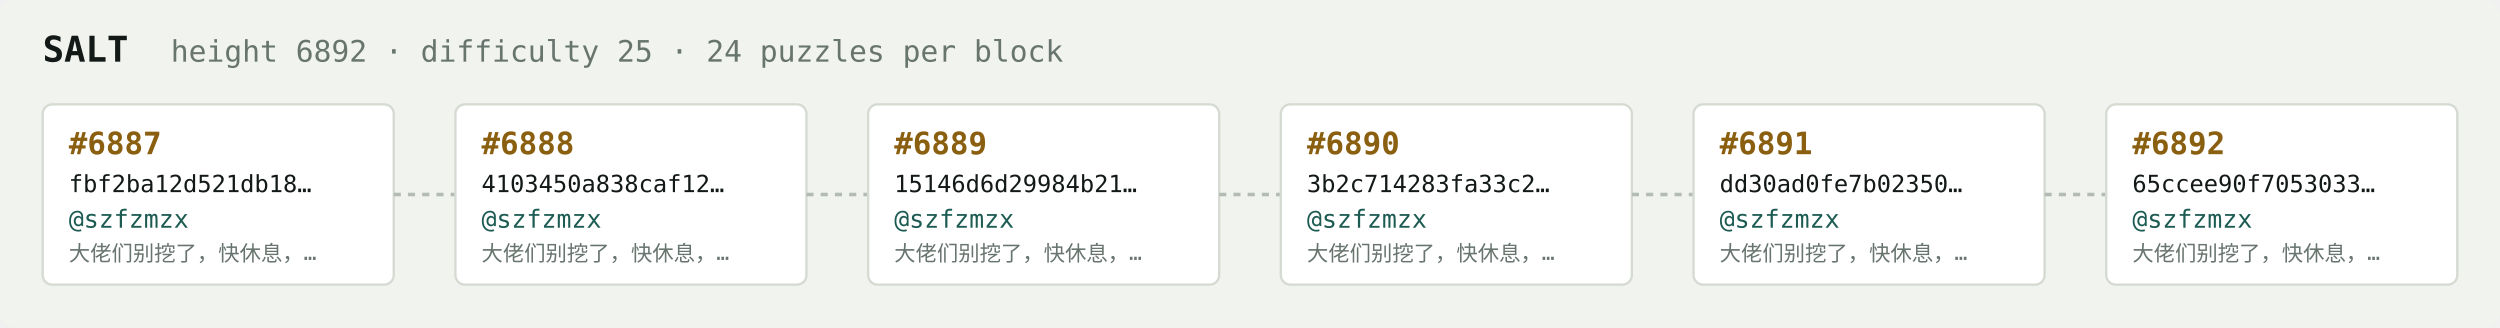
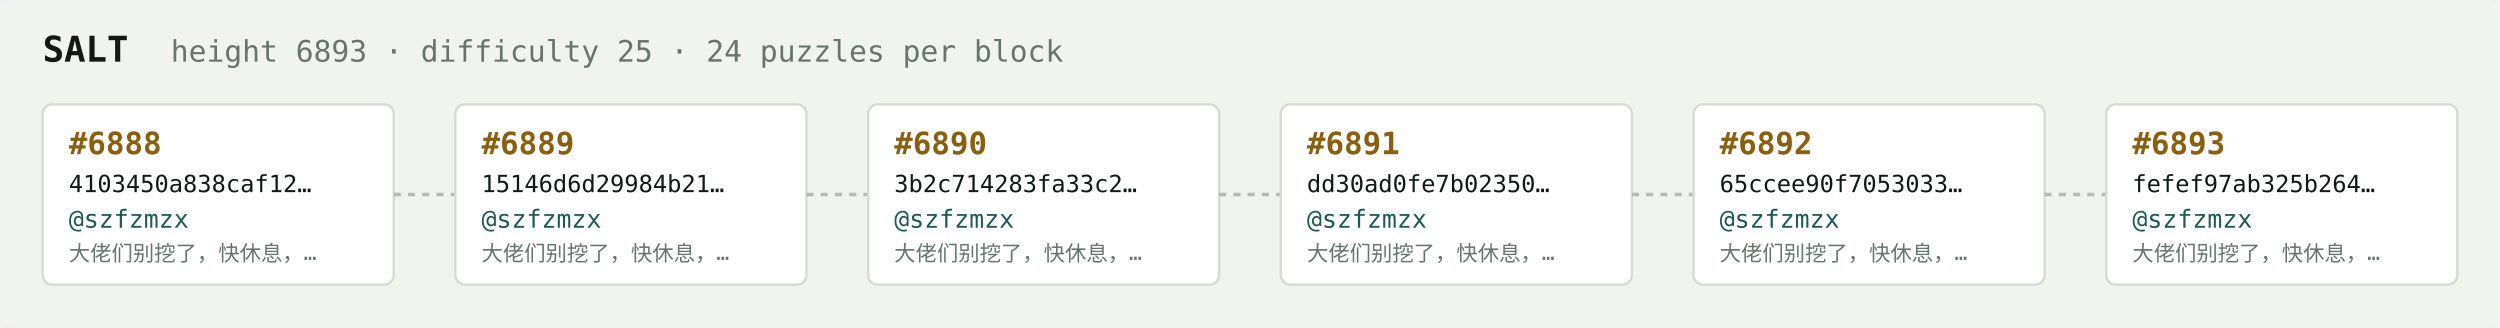
<svg xmlns="http://www.w3.org/2000/svg" width="1054" height="138" viewBox="0 0 1054 138" font-family="ui-monospace,SFMono-Regular,Menlo,monospace">
  <rect fill="#f1f3ef" width="1054" height="138" rx="6" />
  <text x="18" y="26" fill="#121916" font-size="15" font-weight="700">SALT</text>
-   <text x="72" y="26" fill="#68746e" font-size="12.5">height 6892 · difficulty 25 · 24 puzzles per block</text>
+   <text x="72" y="26" fill="#68746e" font-size="12.5">height 6893 · difficulty 25 · 24 puzzles per block</text>
  <rect x="18" y="44" width="148" height="76" rx="4" fill="#ffffff" stroke="#d5dbd2" stroke-width="1" />
-   <text x="29" y="65" fill="#8a5f10" font-size="13" font-weight="700">#6887</text>
-   <text x="29" y="81" fill="#121916" font-size="10">fbf2ba12d521db18…</text>
+   <text x="29" y="65" fill="#8a5f10" font-size="13" font-weight="700">#6888</text>
+   <text x="29" y="81" fill="#121916" font-size="10">4103450a838caf12…</text>
  <text x="29" y="96" fill="#1c5b52" font-size="10.5">@szfzmzx</text>
  <text x="29" y="110" fill="#68746e" font-size="9">大佬们别挖了，快休息，…</text>
  <line x1="166" y1="82.0" x2="192" y2="82.0" stroke="#b3bcb4" stroke-width="1.5" stroke-dasharray="3 3" />
  <rect x="192" y="44" width="148" height="76" rx="4" fill="#ffffff" stroke="#d5dbd2" stroke-width="1" />
-   <text x="203" y="65" fill="#8a5f10" font-size="13" font-weight="700">#6888</text>
-   <text x="203" y="81" fill="#121916" font-size="10">4103450a838caf12…</text>
+   <text x="203" y="65" fill="#8a5f10" font-size="13" font-weight="700">#6889</text>
+   <text x="203" y="81" fill="#121916" font-size="10">15146d6d29984b21…</text>
  <text x="203" y="96" fill="#1c5b52" font-size="10.5">@szfzmzx</text>
  <text x="203" y="110" fill="#68746e" font-size="9">大佬们别挖了，快休息，…</text>
  <line x1="340" y1="82.0" x2="366" y2="82.0" stroke="#b3bcb4" stroke-width="1.5" stroke-dasharray="3 3" />
  <rect x="366" y="44" width="148" height="76" rx="4" fill="#ffffff" stroke="#d5dbd2" stroke-width="1" />
-   <text x="377" y="65" fill="#8a5f10" font-size="13" font-weight="700">#6889</text>
-   <text x="377" y="81" fill="#121916" font-size="10">15146d6d29984b21…</text>
+   <text x="377" y="65" fill="#8a5f10" font-size="13" font-weight="700">#6890</text>
+   <text x="377" y="81" fill="#121916" font-size="10">3b2c714283fa33c2…</text>
  <text x="377" y="96" fill="#1c5b52" font-size="10.5">@szfzmzx</text>
  <text x="377" y="110" fill="#68746e" font-size="9">大佬们别挖了，快休息，…</text>
  <line x1="514" y1="82.0" x2="540" y2="82.0" stroke="#b3bcb4" stroke-width="1.5" stroke-dasharray="3 3" />
  <rect x="540" y="44" width="148" height="76" rx="4" fill="#ffffff" stroke="#d5dbd2" stroke-width="1" />
-   <text x="551" y="65" fill="#8a5f10" font-size="13" font-weight="700">#6890</text>
-   <text x="551" y="81" fill="#121916" font-size="10">3b2c714283fa33c2…</text>
+   <text x="551" y="65" fill="#8a5f10" font-size="13" font-weight="700">#6891</text>
+   <text x="551" y="81" fill="#121916" font-size="10">dd30ad0fe7b02350…</text>
  <text x="551" y="96" fill="#1c5b52" font-size="10.5">@szfzmzx</text>
  <text x="551" y="110" fill="#68746e" font-size="9">大佬们别挖了，快休息，…</text>
  <line x1="688" y1="82.0" x2="714" y2="82.0" stroke="#b3bcb4" stroke-width="1.5" stroke-dasharray="3 3" />
  <rect x="714" y="44" width="148" height="76" rx="4" fill="#ffffff" stroke="#d5dbd2" stroke-width="1" />
-   <text x="725" y="65" fill="#8a5f10" font-size="13" font-weight="700">#6891</text>
-   <text x="725" y="81" fill="#121916" font-size="10">dd30ad0fe7b02350…</text>
+   <text x="725" y="65" fill="#8a5f10" font-size="13" font-weight="700">#6892</text>
+   <text x="725" y="81" fill="#121916" font-size="10">65ccee90f7053033…</text>
  <text x="725" y="96" fill="#1c5b52" font-size="10.5">@szfzmzx</text>
  <text x="725" y="110" fill="#68746e" font-size="9">大佬们别挖了，快休息，…</text>
  <line x1="862" y1="82.0" x2="888" y2="82.0" stroke="#b3bcb4" stroke-width="1.5" stroke-dasharray="3 3" />
  <rect x="888" y="44" width="148" height="76" rx="4" fill="#ffffff" stroke="#d5dbd2" stroke-width="1" />
-   <text x="899" y="65" fill="#8a5f10" font-size="13" font-weight="700">#6892</text>
-   <text x="899" y="81" fill="#121916" font-size="10">65ccee90f7053033…</text>
+   <text x="899" y="65" fill="#8a5f10" font-size="13" font-weight="700">#6893</text>
+   <text x="899" y="81" fill="#121916" font-size="10">fefef97ab325b264…</text>
  <text x="899" y="96" fill="#1c5b52" font-size="10.5">@szfzmzx</text>
  <text x="899" y="110" fill="#68746e" font-size="9">大佬们别挖了，快休息，…</text>
</svg>
